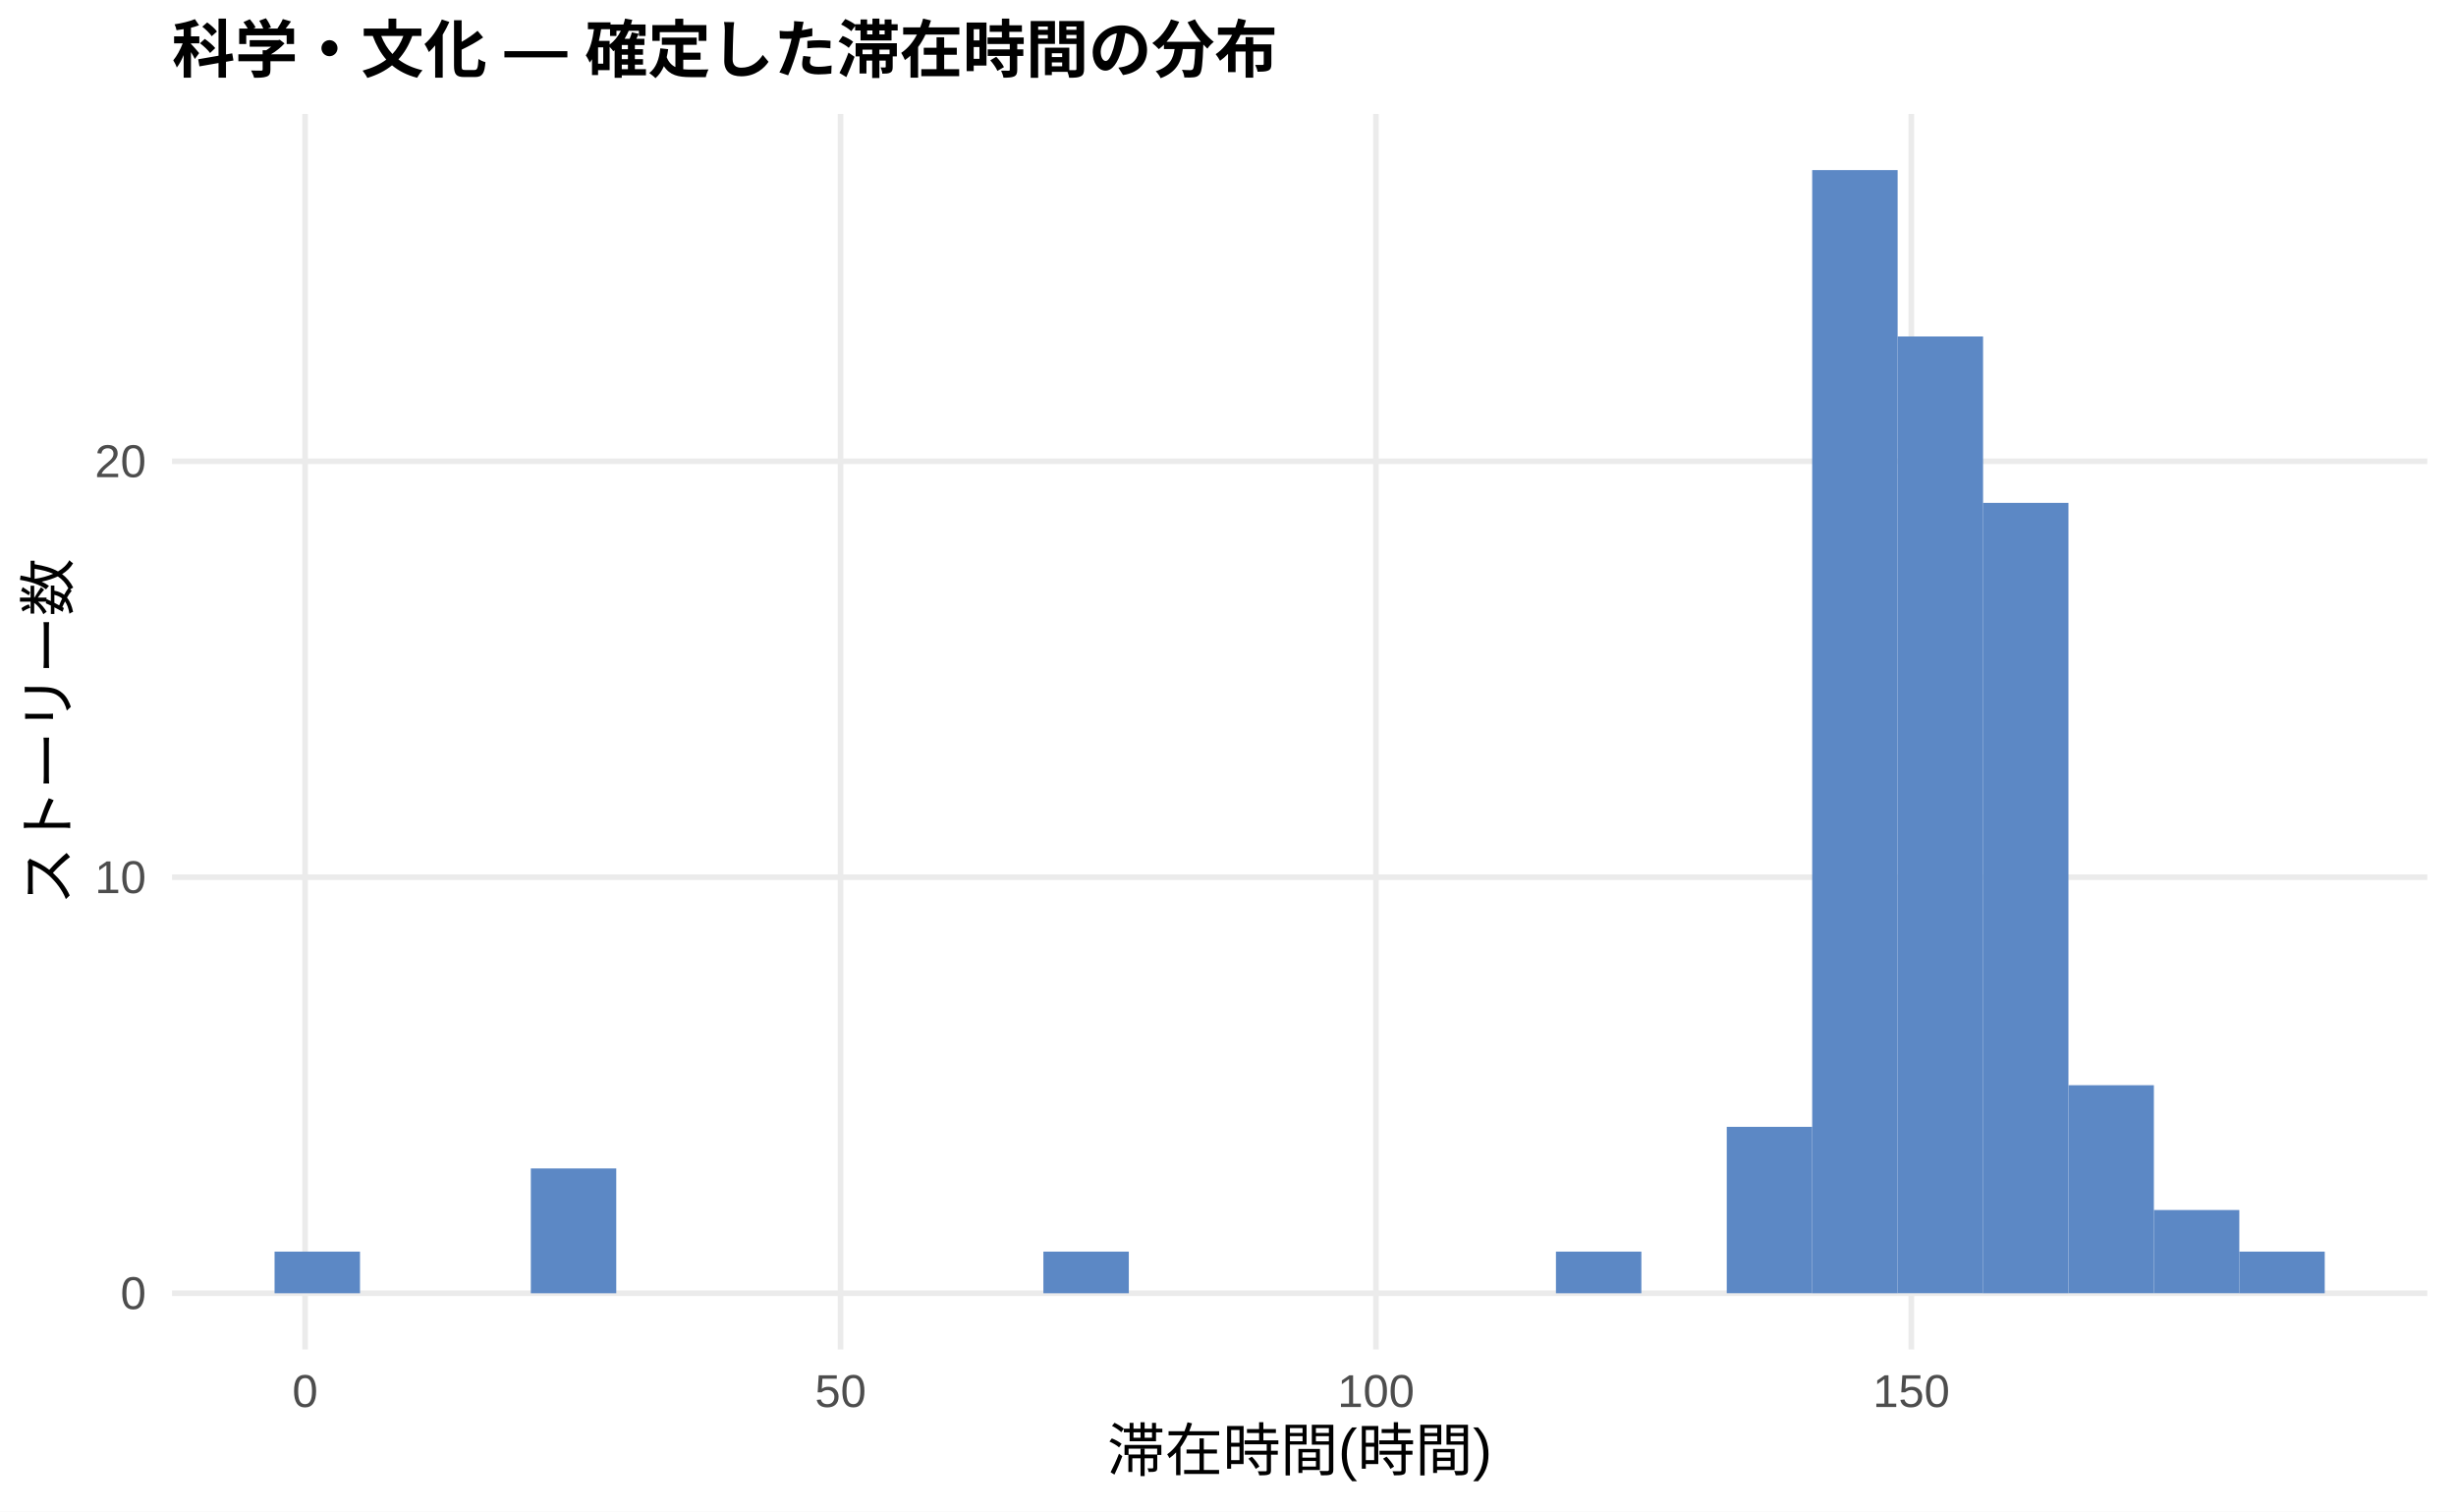
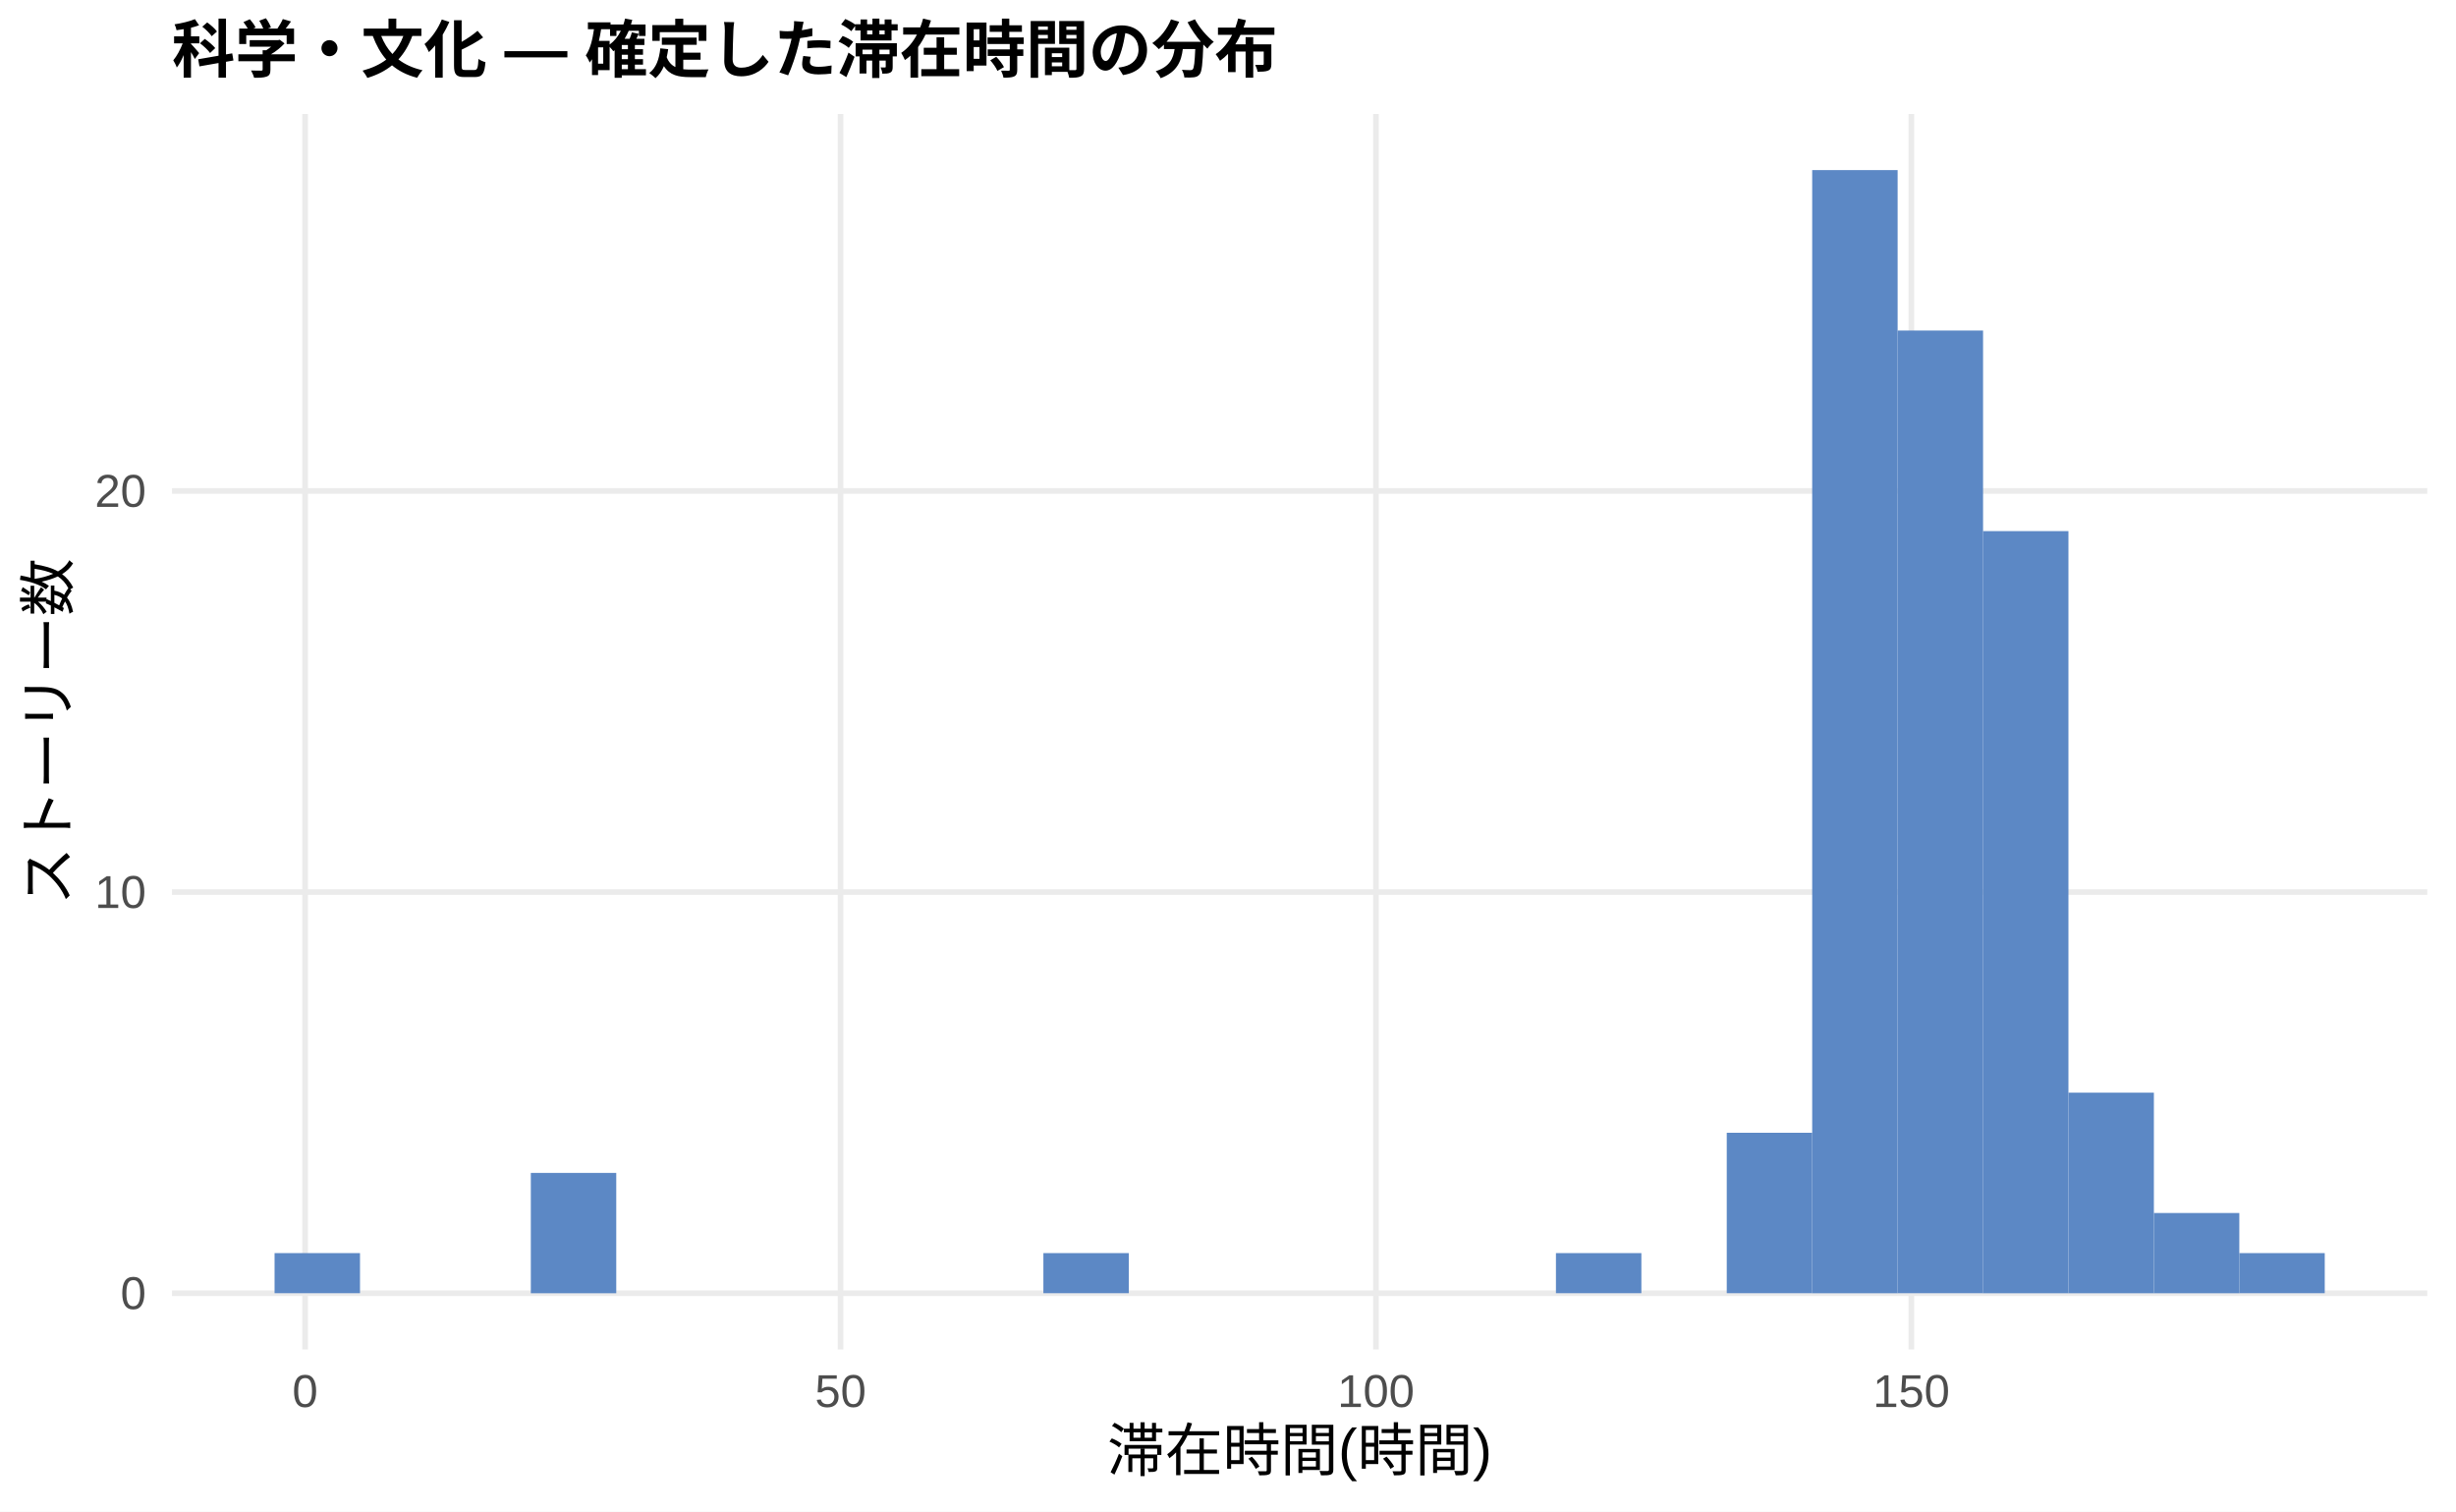
<svg xmlns="http://www.w3.org/2000/svg" width="468.00pt" height="288.00pt" viewBox="0 0 468.00 288.00">
  <g class="svglite">
    <defs>
      <style type="text/css">
    .svglite line, .svglite polyline, .svglite polygon, .svglite path, .svglite rect, .svglite circle {
      fill: none;
      stroke: #000000;
      stroke-linecap: round;
      stroke-linejoin: round;
      stroke-miterlimit: 10.00;
    }
    .svglite text {
      white-space: pre;
    }
    .svglite g.glyphgroup path {
      fill: inherit;
      stroke: none;
    }
  </style>
    </defs>
    <rect width="100%" height="100%" style="stroke: none; fill: #FFFFFF;" />
    <defs>
      <clipPath id="cpMC4wMHw0NjguMDB8MC4wMHwyODguMDA=">
        <rect x="0.00" y="0.00" width="468.00" height="288.00" />
      </clipPath>
    </defs>
    <g clip-path="url(#cpMC4wMHw0NjguMDB8MC4wMHwyODguMDA=)">
      <rect x="0.00" y="0.00" width="468.00" height="288.00" style="stroke-width: 1.07; stroke: none; fill: #FFFFFF;" />
    </g>
    <defs>
      <clipPath id="cpMzIuNzh8NDYyLjUyfDIxLjcxfDI1Ny4xMg==">
        <rect x="32.78" y="21.71" width="429.74" height="235.41" />
      </clipPath>
    </defs>
    <g clip-path="url(#cpMzIuNzh8NDYyLjUyfDIxLjcxfDI1Ny4xMg==)">
      <polyline points="32.78,246.42 462.52,246.42 " style="stroke-width: 1.07; stroke: #EBEBEB; stroke-linecap: butt;" />
-       <polyline points="32.78,167.15 462.52,167.15 " style="stroke-width: 1.07; stroke: #EBEBEB; stroke-linecap: butt;" />
-       <polyline points="32.78,87.89 462.52,87.89 " style="stroke-width: 1.07; stroke: #EBEBEB; stroke-linecap: butt;" />
+       <polyline points="32.78,169.98 462.52,169.98 " style="stroke-width: 1.07; stroke: #EBEBEB; stroke-linecap: butt;" />
+       <polyline points="32.78,93.55 462.52,93.55 " style="stroke-width: 1.07; stroke: #EBEBEB; stroke-linecap: butt;" />
      <polyline points="58.14,257.12 58.14,21.71 " style="stroke-width: 1.07; stroke: #EBEBEB; stroke-linecap: butt;" />
      <polyline points="160.17,257.12 160.17,21.71 " style="stroke-width: 1.07; stroke: #EBEBEB; stroke-linecap: butt;" />
      <polyline points="262.19,257.12 262.19,21.71 " style="stroke-width: 1.07; stroke: #EBEBEB; stroke-linecap: butt;" />
      <polyline points="364.21,257.12 364.21,21.71 " style="stroke-width: 1.07; stroke: #EBEBEB; stroke-linecap: butt;" />
-       <rect x="52.32" y="238.49" width="16.28" height="7.93" style="stroke-width: 1.07; stroke: none; stroke-linecap: butt; stroke-linejoin: miter; fill: #5C88C5;" />
+       <rect x="52.32" y="238.77" width="16.28" height="7.64" style="stroke-width: 1.07; stroke: none; stroke-linecap: butt; stroke-linejoin: miter; fill: #5C88C5;" />
      <rect x="68.59" y="246.42" width="16.28" height="0.00" style="stroke-width: 1.07; stroke: none; stroke-linecap: butt; stroke-linejoin: miter; fill: #5C88C5;" />
      <rect x="84.87" y="246.42" width="16.28" height="0.00" style="stroke-width: 1.07; stroke: none; stroke-linecap: butt; stroke-linejoin: miter; fill: #5C88C5;" />
-       <rect x="101.15" y="222.64" width="16.28" height="23.78" style="stroke-width: 1.07; stroke: none; stroke-linecap: butt; stroke-linejoin: miter; fill: #5C88C5;" />
+       <rect x="101.15" y="223.49" width="16.28" height="22.93" style="stroke-width: 1.07; stroke: none; stroke-linecap: butt; stroke-linejoin: miter; fill: #5C88C5;" />
      <rect x="117.43" y="246.42" width="16.28" height="0.00" style="stroke-width: 1.07; stroke: none; stroke-linecap: butt; stroke-linejoin: miter; fill: #5C88C5;" />
      <rect x="133.71" y="246.42" width="16.28" height="0.00" style="stroke-width: 1.07; stroke: none; stroke-linecap: butt; stroke-linejoin: miter; fill: #5C88C5;" />
      <rect x="149.98" y="246.42" width="16.28" height="0.00" style="stroke-width: 1.07; stroke: none; stroke-linecap: butt; stroke-linejoin: miter; fill: #5C88C5;" />
      <rect x="166.26" y="246.42" width="16.28" height="0.00" style="stroke-width: 1.07; stroke: none; stroke-linecap: butt; stroke-linejoin: miter; fill: #5C88C5;" />
      <rect x="182.54" y="246.42" width="16.28" height="0.00" style="stroke-width: 1.07; stroke: none; stroke-linecap: butt; stroke-linejoin: miter; fill: #5C88C5;" />
-       <rect x="198.82" y="238.49" width="16.28" height="7.93" style="stroke-width: 1.07; stroke: none; stroke-linecap: butt; stroke-linejoin: miter; fill: #5C88C5;" />
+       <rect x="198.82" y="238.77" width="16.28" height="7.64" style="stroke-width: 1.07; stroke: none; stroke-linecap: butt; stroke-linejoin: miter; fill: #5C88C5;" />
      <rect x="215.10" y="246.42" width="16.28" height="0.00" style="stroke-width: 1.07; stroke: none; stroke-linecap: butt; stroke-linejoin: miter; fill: #5C88C5;" />
      <rect x="231.37" y="246.42" width="16.28" height="0.00" style="stroke-width: 1.07; stroke: none; stroke-linecap: butt; stroke-linejoin: miter; fill: #5C88C5;" />
      <rect x="247.65" y="246.42" width="16.28" height="0.00" style="stroke-width: 1.07; stroke: none; stroke-linecap: butt; stroke-linejoin: miter; fill: #5C88C5;" />
      <rect x="263.93" y="246.42" width="16.28" height="0.00" style="stroke-width: 1.07; stroke: none; stroke-linecap: butt; stroke-linejoin: miter; fill: #5C88C5;" />
      <rect x="280.21" y="246.42" width="16.28" height="0.00" style="stroke-width: 1.07; stroke: none; stroke-linecap: butt; stroke-linejoin: miter; fill: #5C88C5;" />
-       <rect x="296.49" y="238.49" width="16.28" height="7.93" style="stroke-width: 1.07; stroke: none; stroke-linecap: butt; stroke-linejoin: miter; fill: #5C88C5;" />
+       <rect x="296.49" y="238.77" width="16.28" height="7.64" style="stroke-width: 1.07; stroke: none; stroke-linecap: butt; stroke-linejoin: miter; fill: #5C88C5;" />
      <rect x="312.76" y="246.42" width="16.28" height="0.00" style="stroke-width: 1.07; stroke: none; stroke-linecap: butt; stroke-linejoin: miter; fill: #5C88C5;" />
-       <rect x="329.04" y="214.71" width="16.28" height="31.70" style="stroke-width: 1.07; stroke: none; stroke-linecap: butt; stroke-linejoin: miter; fill: #5C88C5;" />
+       <rect x="329.04" y="215.84" width="16.28" height="30.57" style="stroke-width: 1.07; stroke: none; stroke-linecap: butt; stroke-linejoin: miter; fill: #5C88C5;" />
      <rect x="345.32" y="32.41" width="16.28" height="214.01" style="stroke-width: 1.07; stroke: none; stroke-linecap: butt; stroke-linejoin: miter; fill: #5C88C5;" />
-       <rect x="361.60" y="64.11" width="16.28" height="182.30" style="stroke-width: 1.07; stroke: none; stroke-linecap: butt; stroke-linejoin: miter; fill: #5C88C5;" />
-       <rect x="377.87" y="95.82" width="16.28" height="150.60" style="stroke-width: 1.07; stroke: none; stroke-linecap: butt; stroke-linejoin: miter; fill: #5C88C5;" />
-       <rect x="394.15" y="206.78" width="16.28" height="39.63" style="stroke-width: 1.07; stroke: none; stroke-linecap: butt; stroke-linejoin: miter; fill: #5C88C5;" />
-       <rect x="410.43" y="230.56" width="16.28" height="15.85" style="stroke-width: 1.07; stroke: none; stroke-linecap: butt; stroke-linejoin: miter; fill: #5C88C5;" />
-       <rect x="426.71" y="238.49" width="16.28" height="7.93" style="stroke-width: 1.07; stroke: none; stroke-linecap: butt; stroke-linejoin: miter; fill: #5C88C5;" />
+       <rect x="361.60" y="62.98" width="16.28" height="183.43" style="stroke-width: 1.07; stroke: none; stroke-linecap: butt; stroke-linejoin: miter; fill: #5C88C5;" />
+       <rect x="377.87" y="101.20" width="16.28" height="145.22" style="stroke-width: 1.07; stroke: none; stroke-linecap: butt; stroke-linejoin: miter; fill: #5C88C5;" />
+       <rect x="394.15" y="208.20" width="16.28" height="38.22" style="stroke-width: 1.07; stroke: none; stroke-linecap: butt; stroke-linejoin: miter; fill: #5C88C5;" />
+       <rect x="410.43" y="231.13" width="16.28" height="15.29" style="stroke-width: 1.07; stroke: none; stroke-linecap: butt; stroke-linejoin: miter; fill: #5C88C5;" />
+       <rect x="426.71" y="238.77" width="16.28" height="7.64" style="stroke-width: 1.07; stroke: none; stroke-linecap: butt; stroke-linejoin: miter; fill: #5C88C5;" />
    </g>
    <g clip-path="url(#cpMC4wMHw0NjguMDB8MC4wMHwyODguMDA=)">
      <text x="27.85" y="249.44" text-anchor="end" style="font-size: 8.80px;fill: #4D4D4D; font-family: &quot;Liberation Sans&quot;;" textLength="4.89px" lengthAdjust="spacingAndGlyphs">0</text>
-       <text x="27.85" y="170.18" text-anchor="end" style="font-size: 8.80px;fill: #4D4D4D; font-family: &quot;Liberation Sans&quot;;" textLength="9.78px" lengthAdjust="spacingAndGlyphs">10</text>
-       <text x="27.85" y="90.92" text-anchor="end" style="font-size: 8.80px;fill: #4D4D4D; font-family: &quot;Liberation Sans&quot;;" textLength="9.78px" lengthAdjust="spacingAndGlyphs">20</text>
+       <text x="27.85" y="173.01" text-anchor="end" style="font-size: 8.80px;fill: #4D4D4D; font-family: &quot;Liberation Sans&quot;;" textLength="9.78px" lengthAdjust="spacingAndGlyphs">10</text>
+       <text x="27.85" y="96.58" text-anchor="end" style="font-size: 8.80px;fill: #4D4D4D; font-family: &quot;Liberation Sans&quot;;" textLength="9.78px" lengthAdjust="spacingAndGlyphs">20</text>
      <text x="58.14" y="268.10" text-anchor="middle" style="font-size: 8.80px;fill: #4D4D4D; font-family: &quot;Liberation Sans&quot;;" textLength="4.89px" lengthAdjust="spacingAndGlyphs">0</text>
      <text x="160.17" y="268.10" text-anchor="middle" style="font-size: 8.80px;fill: #4D4D4D; font-family: &quot;Liberation Sans&quot;;" textLength="9.78px" lengthAdjust="spacingAndGlyphs">50</text>
      <text x="262.19" y="268.10" text-anchor="middle" style="font-size: 8.80px;fill: #4D4D4D; font-family: &quot;Liberation Sans&quot;;" textLength="14.67px" lengthAdjust="spacingAndGlyphs">100</text>
      <text x="364.21" y="268.10" text-anchor="middle" style="font-size: 8.80px;fill: #4D4D4D; font-family: &quot;Liberation Sans&quot;;" textLength="14.67px" lengthAdjust="spacingAndGlyphs">150</text>
      <text x="247.65" y="280.24" text-anchor="middle" style="font-size: 11.00px; font-family: &quot;Liberation Sans&quot;;" textLength="73.31px" lengthAdjust="spacingAndGlyphs">滞在時間(時間)</text>
      <text transform="translate(13.05,139.41) rotate(-90)" text-anchor="middle" style="font-size: 11.00px; font-family: &quot;Liberation Sans&quot;;" textLength="66.00px" lengthAdjust="spacingAndGlyphs">ストーリー数</text>
      <text x="32.78" y="13.74" style="font-size: 12.00px; font-weight: bold; font-family: &quot;Liberation Sans&quot;;" textLength="210.66px" lengthAdjust="spacingAndGlyphs">科学・文化 — 確定した滞在時間の分布</text>
    </g>
  </g>
</svg>
